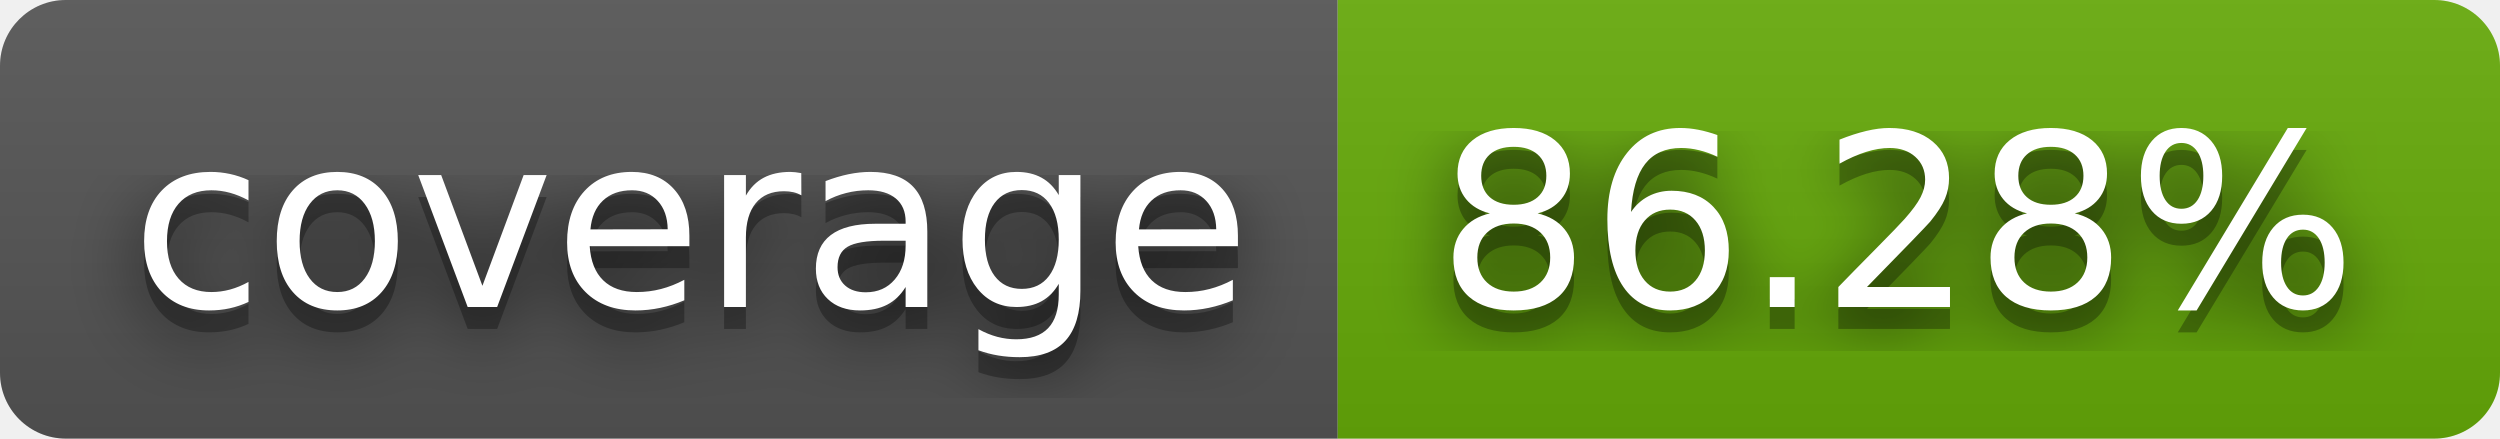
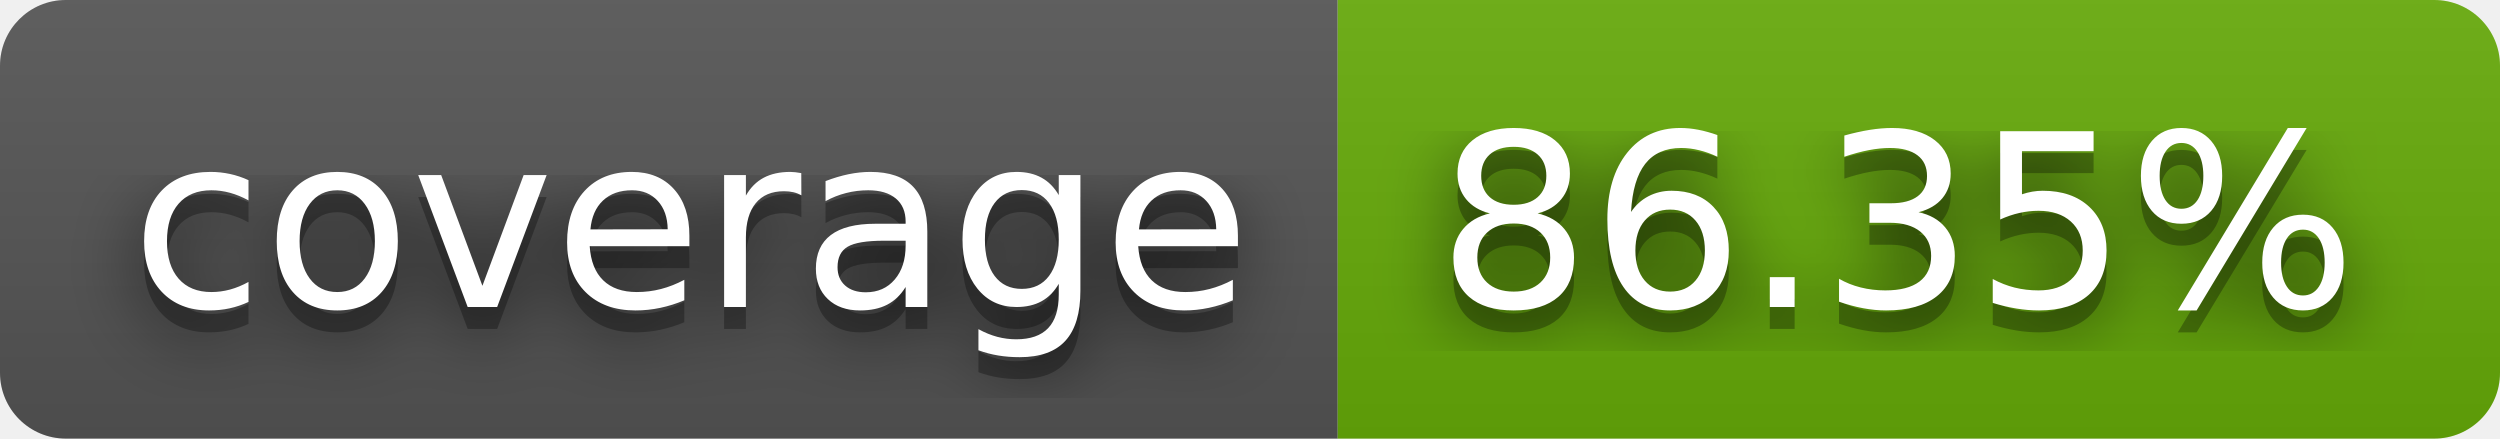
- <svg xmlns="http://www.w3.org/2000/svg" width="114" height="20" role="img" aria-label="coverage: 86.28%">
+ <svg xmlns="http://www.w3.org/2000/svg" width="114" height="20" role="img" aria-label="coverage: 86.35%">
  <filter id="blur">
    <feGaussianBlur stdDeviation="16" />
  </filter>
  <linearGradient id="s" x2="0" y2="100%">
    <stop offset="0" stop-color="#bbb" stop-opacity=".1" />
    <stop offset="1" stop-opacity=".1" />
  </linearGradient>
  <clipPath id="r">
    <rect width="114" height="20" rx="3" />
  </clipPath>
  <g clip-path="url(#r)">
    <rect width="61" height="20" fill="#555" />
    <rect x="61" width="53" height="20" fill="#67ac09" />
    <rect width="114" height="20" fill="url(#s)" />
  </g>
  <g fill="#fff" text-anchor="middle" font-family="Verdana,Geneva,DejaVu Sans,sans-serif" text-rendering="geometricPrecision" font-size="110">
    <g transform="scale(.1)">
      <g aria-hidden="true" fill="#010101">
        <text x="315" y="150" fill-opacity=".8" filter="url(#blur)" textLength="510">coverage</text>
        <text x="315" y="150" fill-opacity=".3" textLength="510">coverage</text>
      </g>
      <text x="315" y="140" textLength="510">coverage</text>
    </g>
    <g transform="scale(.1)">
      <g aria-hidden="true" fill="#010101">
-         <text x="865" y="150" fill-opacity=".8" filter="url(#blur)" textLength="430">86.28%</text>
-         <text x="865" y="150" fill-opacity=".3" textLength="430">86.28%</text>
+         <text x="865" y="150" fill-opacity=".8" filter="url(#blur)" textLength="430">86.35%</text>
+         <text x="865" y="150" fill-opacity=".3" textLength="430">86.35%</text>
      </g>
-       <text x="865" y="140" textLength="430">86.28%</text>
+       <text x="865" y="140" textLength="430">86.35%</text>
    </g>
  </g>
</svg>
